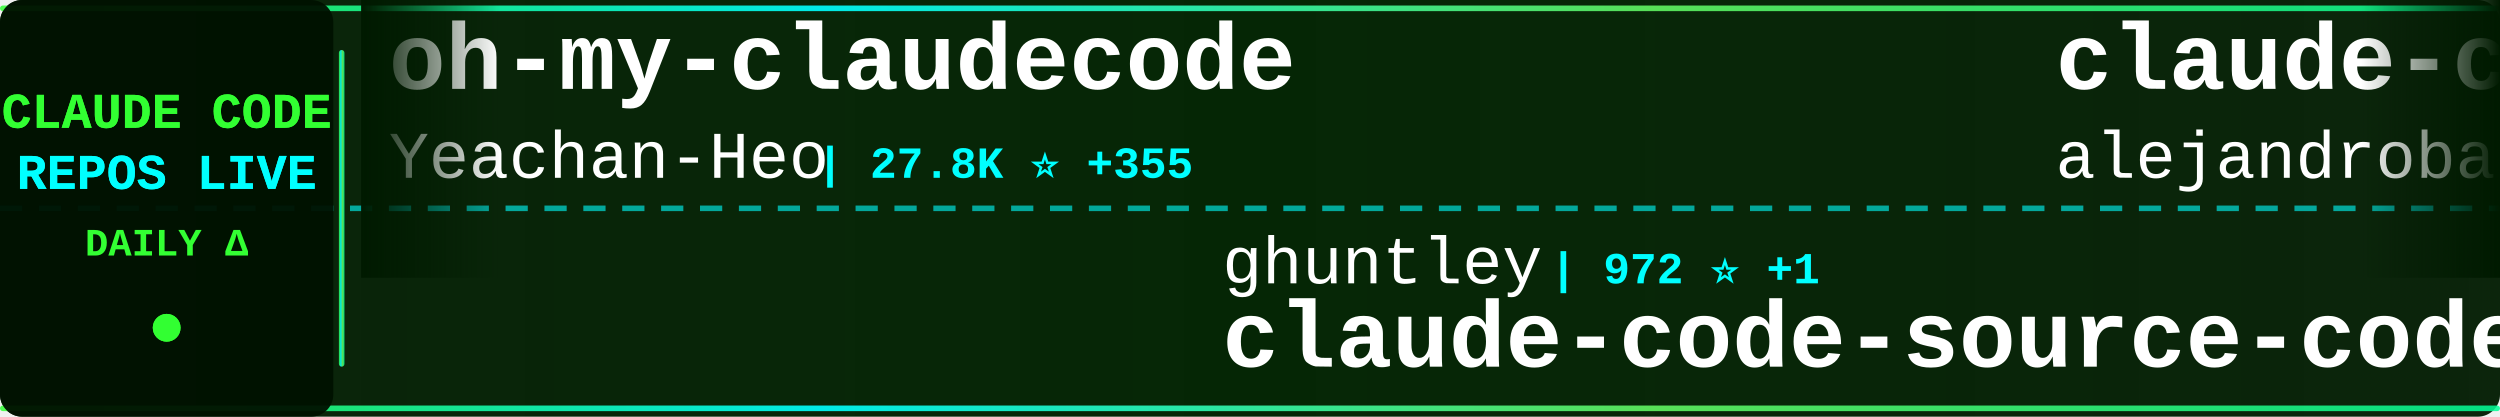
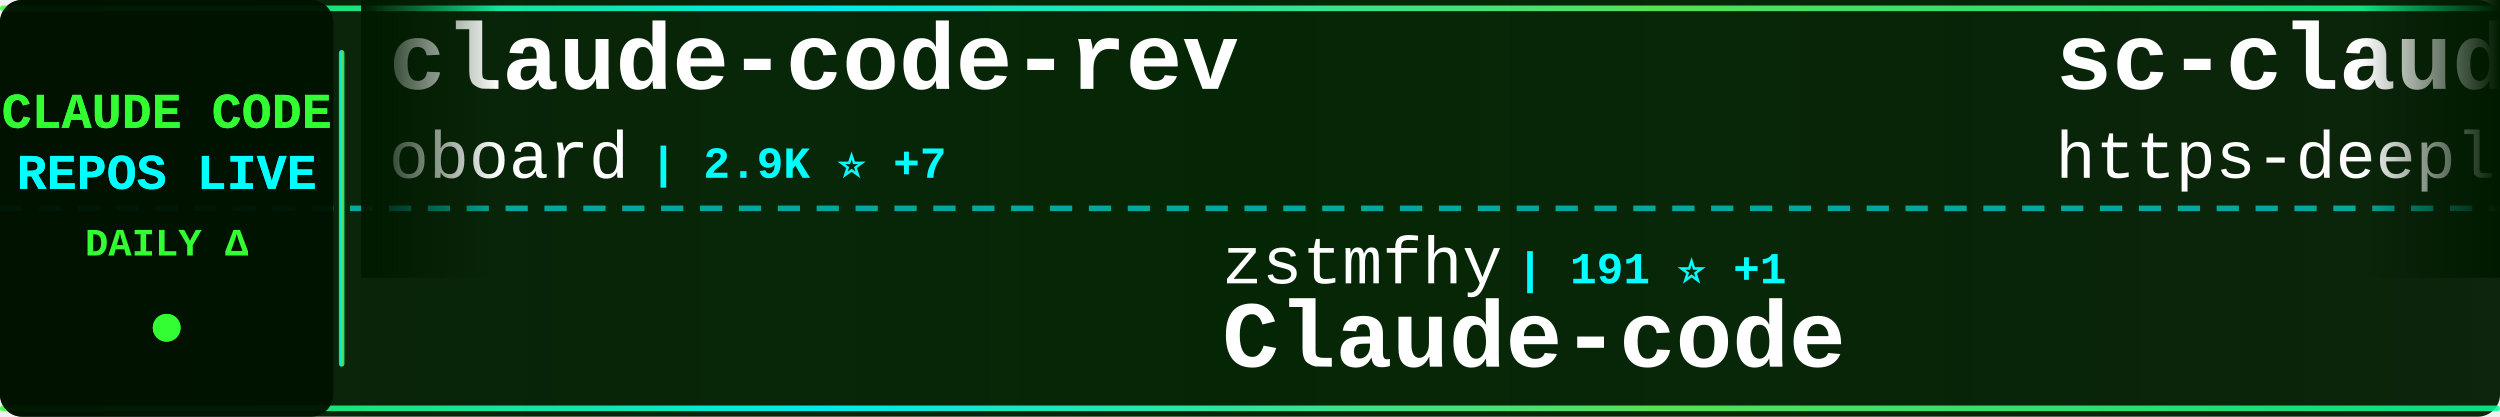
<svg xmlns="http://www.w3.org/2000/svg" width="900" height="150">
  <defs>
    <linearGradient id="tickerBg" x1="0%" y1="0%" x2="100%" y2="0%">
      <stop offset="0%" style="stop-color:#001a00;stop-opacity:0.95" />
      <stop offset="50%" style="stop-color:#002200;stop-opacity:0.98" />
      <stop offset="100%" style="stop-color:#001a00;stop-opacity:0.95" />
    </linearGradient>
    <linearGradient id="borderGrad" x1="0%" y1="0%" x2="100%" y2="0%">
      <stop offset="0%" style="stop-color:#33ff33;stop-opacity:0.85">
        <animate attributeName="stop-opacity" values="0.85;1;0.85" dur="2s" repeatCount="indefinite" />
      </stop>
      <stop offset="33%" style="stop-color:#00ffff;stop-opacity:0.9">
        <animate attributeName="stop-opacity" values="0.9;1;0.9" dur="2.2s" repeatCount="indefinite" />
      </stop>
      <stop offset="66%" style="stop-color:#66ff66;stop-opacity:0.85">
        <animate attributeName="stop-opacity" values="0.85;1;0.85" dur="1.8s" repeatCount="indefinite" />
      </stop>
      <stop offset="100%" style="stop-color:#00ff99;stop-opacity:0.85">
        <animate attributeName="stop-opacity" values="0.85;1;0.85" dur="2s" repeatCount="indefinite" />
      </stop>
    </linearGradient>
    <filter id="textGlow">
      <feGaussianBlur stdDeviation="0.1" result="coloredBlur" />
      <feMerge>
        <feMergeNode in="coloredBlur" />
        <feMergeNode in="SourceGraphic" />
      </feMerge>
    </filter>
    <filter id="metricGlow">
      <feGaussianBlur stdDeviation="0.2" result="coloredBlur" />
      <feMerge>
        <feMergeNode in="coloredBlur" />
        <feMergeNode in="SourceGraphic" />
      </feMerge>
    </filter>
    <linearGradient id="leftFade" x1="0%" y1="0%" x2="100%" y2="0%">
      <stop offset="0%" style="stop-color:#001a00;stop-opacity:1" />
      <stop offset="100%" style="stop-color:#001a00;stop-opacity:0" />
    </linearGradient>
    <linearGradient id="rightFade" x1="0%" y1="0%" x2="100%" y2="0%">
      <stop offset="0%" style="stop-color:#001a00;stop-opacity:0" />
      <stop offset="100%" style="stop-color:#001a00;stop-opacity:1" />
    </linearGradient>
  </defs>
  <rect width="900" height="150" fill="url(#tickerBg)" rx="8" />
  <rect x="0" y="2" width="900" height="2" fill="url(#borderGrad)" rx="1" />
  <rect x="0" y="146" width="900" height="2" fill="url(#borderGrad)" rx="1" />
  <line x1="0" y1="75" x2="900" y2="75" stroke="#00ffff" stroke-width="2" stroke-dasharray="8 6" opacity="0.6" />
  <rect x="0" y="0" width="120" height="150" fill="#001100" opacity="0.95" rx="8" />
  <text x="60" y="46" font-family="'Courier New', monospace" font-size="18" font-weight="bold" fill="#33ff33" text-anchor="middle" filter="url(#textGlow)">
    CLAUDE CODE
  </text>
  <text x="60" y="68" font-family="'Courier New', monospace" font-size="18" font-weight="bold" fill="#00ffff" text-anchor="middle" filter="url(#textGlow)">
    REPOS LIVE
  </text>
  <text x="60" y="92" font-family="'Courier New', monospace" font-size="14" font-weight="bold" fill="#33ff33" text-anchor="middle">
    DAILY Δ
  </text>
  <circle cx="60" cy="118" r="5" fill="#33ff33" filter="url(#metricGlow)">
    <animate attributeName="r" values="4;6;4" dur="1.5s" repeatCount="indefinite" />
    <animate attributeName="opacity" values="0.6;1;0.6" dur="1.5s" repeatCount="indefinite" />
  </circle>
  <rect x="122" y="18" width="2" height="114" fill="url(#borderGrad)" rx="1" />
  <clipPath id="tickerClip">
    <rect x="130" y="0" width="770" height="150" />
  </clipPath>
  <g clip-path="url(#tickerClip)">
    <g id="tickerItems">
      <animateTransform attributeName="transform" attributeType="XML" type="translate" from="0 0" to="-3000 0" dur="54s" repeatCount="indefinite" />
      <g transform="translate(0, 0)">
-         <text x="140" y="32" font-family="'Courier New', monospace" font-size="34" font-weight="bold" fill="#ffffff">oh-my-claudecode</text>
-         <text x="140" y="64" font-family="'Courier New', monospace" font-size="24" font-weight="normal" fill="#ffffff" opacity="1.0">Yeachan-Heo</text>
-         <text x="294" y="64" font-family="'Courier New', monospace" font-size="16" font-weight="bold" fill="#00ffff"> | 27.8K ⭐ +355</text>
+         <text x="140" y="32" font-family="'Courier New', monospace" font-size="34" font-weight="bold" fill="#ffffff">claude-code-rev</text>
+         <text x="140" y="64" font-family="'Courier New', monospace" font-size="24" font-weight="normal" fill="#ffffff" opacity="1.0">oboard</text>
+         <text x="234" y="64" font-family="'Courier New', monospace" font-size="16" font-weight="bold" fill="#00ffff"> | 2.9K ⭐ +7</text>
      </g>
      <g transform="translate(300, 0)">
-         <text x="140" y="102" font-family="'Courier New', monospace" font-size="24" font-weight="normal" fill="#ffffff" opacity="1.0">ghuntley</text>
-         <text x="258" y="102" font-family="'Courier New', monospace" font-size="16" font-weight="bold" fill="#00ffff"> | 972 ⭐ +1</text>
-         <text x="140" y="132" font-family="'Courier New', monospace" font-size="34" font-weight="bold" fill="#ffffff">claude-code-source-code-...</text>
+         <text x="140" y="102" font-family="'Courier New', monospace" font-size="24" font-weight="normal" fill="#ffffff" opacity="1.0">zstmfhy</text>
+         <text x="246" y="102" font-family="'Courier New', monospace" font-size="16" font-weight="bold" fill="#00ffff"> | 191 ⭐ +1</text>
+         <text x="140" y="132" font-family="'Courier New', monospace" font-size="34" font-weight="bold" fill="#ffffff">Claude-code</text>
      </g>
      <g transform="translate(600, 0)">
-         <text x="140" y="32" font-family="'Courier New', monospace" font-size="34" font-weight="bold" fill="#ffffff">claude-code-from-source</text>
-         <text x="140" y="64" font-family="'Courier New', monospace" font-size="24" font-weight="normal" fill="#ffffff" opacity="1.0">alejandrobalderas</text>
-         <text x="366" y="64" font-family="'Courier New', monospace" font-size="16" font-weight="bold" fill="#00ffff"> | 1.1K ⭐ +264</text>
+         <text x="140" y="32" font-family="'Courier New', monospace" font-size="34" font-weight="bold" fill="#ffffff">sc-claude-code-files</text>
+         <text x="140" y="64" font-family="'Courier New', monospace" font-size="24" font-weight="normal" fill="#ffffff" opacity="1.0">https-deeplearning-ai</text>
+         <text x="414" y="64" font-family="'Courier New', monospace" font-size="16" font-weight="bold" fill="#00ffff"> | 482 ⭐</text>
      </g>
      <g transform="translate(900, 0)">
-         <text x="140" y="102" font-family="'Courier New', monospace" font-size="24" font-weight="normal" fill="#ffffff" opacity="1.0">garrytan</text>
-         <text x="258" y="102" font-family="'Courier New', monospace" font-size="16" font-weight="bold" fill="#00ffff"> | 70.1K ⭐ +704</text>
-         <text x="140" y="132" font-family="'Courier New', monospace" font-size="34" font-weight="bold" fill="#ffffff">gstack</text>
+         <text x="140" y="102" font-family="'Courier New', monospace" font-size="24" font-weight="normal" fill="#ffffff" opacity="1.0">Yuyz0112</text>
+         <text x="258" y="102" font-family="'Courier New', monospace" font-size="16" font-weight="bold" fill="#00ffff"> | 2.3K ⭐</text>
+         <text x="140" y="132" font-family="'Courier New', monospace" font-size="34" font-weight="bold" fill="#ffffff">claude-code-reverse</text>
      </g>
      <g transform="translate(1200, 0)">
-         <text x="140" y="32" font-family="'Courier New', monospace" font-size="34" font-weight="bold" fill="#ffffff">cc-haha</text>
-         <text x="140" y="64" font-family="'Courier New', monospace" font-size="24" font-weight="normal" fill="#ffffff" opacity="1.0">NanmiCoder</text>
-         <text x="282" y="64" font-family="'Courier New', monospace" font-size="16" font-weight="bold" fill="#00ffff"> | 5.8K ⭐ +51</text>
+         <text x="140" y="32" font-family="'Courier New', monospace" font-size="34" font-weight="bold" fill="#ffffff">skills</text>
+         <text x="140" y="64" font-family="'Courier New', monospace" font-size="24" font-weight="normal" fill="#ffffff" opacity="1.0">anthropics</text>
+         <text x="282" y="64" font-family="'Courier New', monospace" font-size="16" font-weight="bold" fill="#00ffff"> | 115.5K ⭐ +618</text>
      </g>
      <g transform="translate(1500, 0)">
-         <text x="140" y="102" font-family="'Courier New', monospace" font-size="24" font-weight="normal" fill="#ffffff" opacity="1.0">RichardAtCT</text>
-         <text x="294" y="102" font-family="'Courier New', monospace" font-size="16" font-weight="bold" fill="#00ffff"> | 2.4K ⭐ +10</text>
-         <text x="140" y="132" font-family="'Courier New', monospace" font-size="34" font-weight="bold" fill="#ffffff">claude-code-telegram</text>
+         <text x="140" y="102" font-family="'Courier New', monospace" font-size="24" font-weight="normal" fill="#ffffff" opacity="1.0">lintsinghua</text>
+         <text x="294" y="102" font-family="'Courier New', monospace" font-size="16" font-weight="bold" fill="#00ffff"> | 2.6K ⭐ +21</text>
+         <text x="140" y="132" font-family="'Courier New', monospace" font-size="34" font-weight="bold" fill="#ffffff">claude-code-book</text>
      </g>
      <g transform="translate(1800, 0)">
-         <text x="140" y="32" font-family="'Courier New', monospace" font-size="34" font-weight="bold" fill="#ffffff">claude-code-source-code</text>
-         <text x="140" y="64" font-family="'Courier New', monospace" font-size="24" font-weight="normal" fill="#ffffff" opacity="1.0">777genius</text>
-         <text x="270" y="64" font-family="'Courier New', monospace" font-size="16" font-weight="bold" fill="#00ffff"> | 894 ⭐ +1</text>
+         <text x="140" y="32" font-family="'Courier New', monospace" font-size="34" font-weight="bold" fill="#ffffff">claude-code-my-workflow</text>
+         <text x="140" y="64" font-family="'Courier New', monospace" font-size="24" font-weight="normal" fill="#ffffff" opacity="1.0">pedrohcgs</text>
+         <text x="270" y="64" font-family="'Courier New', monospace" font-size="16" font-weight="bold" fill="#00ffff"> | 900 ⭐ +7</text>
      </g>
      <g transform="translate(2100, 0)">
-         <text x="140" y="102" font-family="'Courier New', monospace" font-size="24" font-weight="normal" fill="#ffffff" opacity="1.0">andrew-kramer-inno</text>
-         <text x="378" y="102" font-family="'Courier New', monospace" font-size="16" font-weight="bold" fill="#00ffff"> | 564 ⭐ +1</text>
-         <text x="140" y="132" font-family="'Courier New', monospace" font-size="34" font-weight="bold" fill="#ffffff">claude-code-source-build</text>
+         <text x="140" y="102" font-family="'Courier New', monospace" font-size="24" font-weight="normal" fill="#ffffff" opacity="1.0">alejandrobalderas</text>
+         <text x="366" y="102" font-family="'Courier New', monospace" font-size="16" font-weight="bold" fill="#00ffff"> | 1.1K ⭐ +241</text>
+         <text x="140" y="132" font-family="'Courier New', monospace" font-size="34" font-weight="bold" fill="#ffffff">claude-code-from-source</text>
      </g>
      <g transform="translate(2400, 0)">
-         <text x="140" y="32" font-family="'Courier New', monospace" font-size="34" font-weight="bold" fill="#ffffff">claude-code</text>
-         <text x="140" y="64" font-family="'Courier New', monospace" font-size="24" font-weight="normal" fill="#ffffff" opacity="1.0">VineeTagarwaL-code</text>
-         <text x="378" y="64" font-family="'Courier New', monospace" font-size="16" font-weight="bold" fill="#00ffff"> | 269 ⭐ +2</text>
+         <text x="140" y="32" font-family="'Courier New', monospace" font-size="34" font-weight="bold" fill="#ffffff">claude-code-action</text>
+         <text x="140" y="64" font-family="'Courier New', monospace" font-size="24" font-weight="normal" fill="#ffffff" opacity="1.0">anthropics</text>
+         <text x="282" y="64" font-family="'Courier New', monospace" font-size="16" font-weight="bold" fill="#00ffff"> | 7.0K ⭐ +10</text>
      </g>
      <g transform="translate(2700, 0)">
-         <text x="140" y="102" font-family="'Courier New', monospace" font-size="24" font-weight="normal" fill="#ffffff" opacity="1.0">shanraisshan</text>
-         <text x="306" y="102" font-family="'Courier New', monospace" font-size="16" font-weight="bold" fill="#00ffff"> | 37.5K ⭐ +1.3K</text>
-         <text x="140" y="132" font-family="'Courier New', monospace" font-size="34" font-weight="bold" fill="#ffffff">claude-code-best-practic...</text>
+         <text x="140" y="102" font-family="'Courier New', monospace" font-size="24" font-weight="normal" fill="#ffffff" opacity="1.0">anthropics</text>
+         <text x="282" y="102" font-family="'Courier New', monospace" font-size="16" font-weight="bold" fill="#00ffff"> | 112.8K ⭐ +399</text>
+         <text x="140" y="132" font-family="'Courier New', monospace" font-size="34" font-weight="bold" fill="#ffffff">claude-code</text>
      </g>
      <g transform="translate(3000, 0)">
-         <text x="140" y="32" font-family="'Courier New', monospace" font-size="34" font-weight="bold" fill="#ffffff">oh-my-claudecode</text>
-         <text x="140" y="64" font-family="'Courier New', monospace" font-size="24" font-weight="normal" fill="#ffffff" opacity="1.0">Yeachan-Heo</text>
-         <text x="294" y="64" font-family="'Courier New', monospace" font-size="16" font-weight="bold" fill="#00ffff"> | 27.8K ⭐ +355</text>
+         <text x="140" y="32" font-family="'Courier New', monospace" font-size="34" font-weight="bold" fill="#ffffff">claude-code-rev</text>
+         <text x="140" y="64" font-family="'Courier New', monospace" font-size="24" font-weight="normal" fill="#ffffff" opacity="1.0">oboard</text>
+         <text x="234" y="64" font-family="'Courier New', monospace" font-size="16" font-weight="bold" fill="#00ffff"> | 2.9K ⭐ +7</text>
      </g>
      <g transform="translate(3300, 0)">
-         <text x="140" y="102" font-family="'Courier New', monospace" font-size="24" font-weight="normal" fill="#ffffff" opacity="1.0">ghuntley</text>
-         <text x="258" y="102" font-family="'Courier New', monospace" font-size="16" font-weight="bold" fill="#00ffff"> | 972 ⭐ +1</text>
-         <text x="140" y="132" font-family="'Courier New', monospace" font-size="34" font-weight="bold" fill="#ffffff">claude-code-source-code-...</text>
+         <text x="140" y="102" font-family="'Courier New', monospace" font-size="24" font-weight="normal" fill="#ffffff" opacity="1.0">zstmfhy</text>
+         <text x="246" y="102" font-family="'Courier New', monospace" font-size="16" font-weight="bold" fill="#00ffff"> | 191 ⭐ +1</text>
+         <text x="140" y="132" font-family="'Courier New', monospace" font-size="34" font-weight="bold" fill="#ffffff">Claude-code</text>
      </g>
      <g transform="translate(3600, 0)">
-         <text x="140" y="32" font-family="'Courier New', monospace" font-size="34" font-weight="bold" fill="#ffffff">claude-code-from-source</text>
-         <text x="140" y="64" font-family="'Courier New', monospace" font-size="24" font-weight="normal" fill="#ffffff" opacity="1.0">alejandrobalderas</text>
-         <text x="366" y="64" font-family="'Courier New', monospace" font-size="16" font-weight="bold" fill="#00ffff"> | 1.1K ⭐ +264</text>
+         <text x="140" y="32" font-family="'Courier New', monospace" font-size="34" font-weight="bold" fill="#ffffff">sc-claude-code-files</text>
+         <text x="140" y="64" font-family="'Courier New', monospace" font-size="24" font-weight="normal" fill="#ffffff" opacity="1.0">https-deeplearning-ai</text>
+         <text x="414" y="64" font-family="'Courier New', monospace" font-size="16" font-weight="bold" fill="#00ffff"> | 482 ⭐</text>
      </g>
      <g transform="translate(3900, 0)">
-         <text x="140" y="102" font-family="'Courier New', monospace" font-size="24" font-weight="normal" fill="#ffffff" opacity="1.0">garrytan</text>
-         <text x="258" y="102" font-family="'Courier New', monospace" font-size="16" font-weight="bold" fill="#00ffff"> | 70.1K ⭐ +704</text>
-         <text x="140" y="132" font-family="'Courier New', monospace" font-size="34" font-weight="bold" fill="#ffffff">gstack</text>
+         <text x="140" y="102" font-family="'Courier New', monospace" font-size="24" font-weight="normal" fill="#ffffff" opacity="1.0">Yuyz0112</text>
+         <text x="258" y="102" font-family="'Courier New', monospace" font-size="16" font-weight="bold" fill="#00ffff"> | 2.3K ⭐</text>
+         <text x="140" y="132" font-family="'Courier New', monospace" font-size="34" font-weight="bold" fill="#ffffff">claude-code-reverse</text>
      </g>
    </g>
  </g>
  <rect x="130" y="0" width="50" height="100" fill="url(#leftFade)" />
  <rect x="850" y="0" width="50" height="100" fill="url(#rightFade)" />
</svg>
